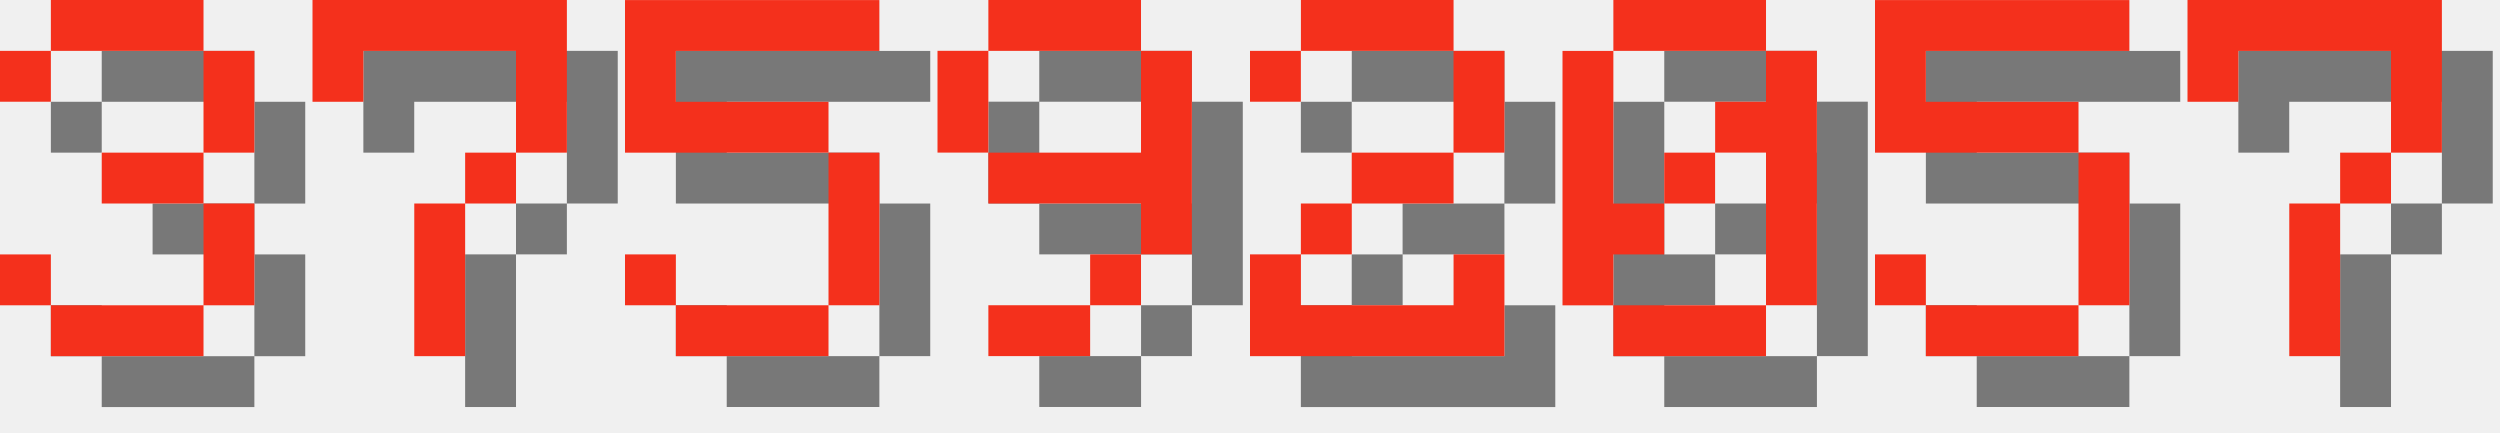
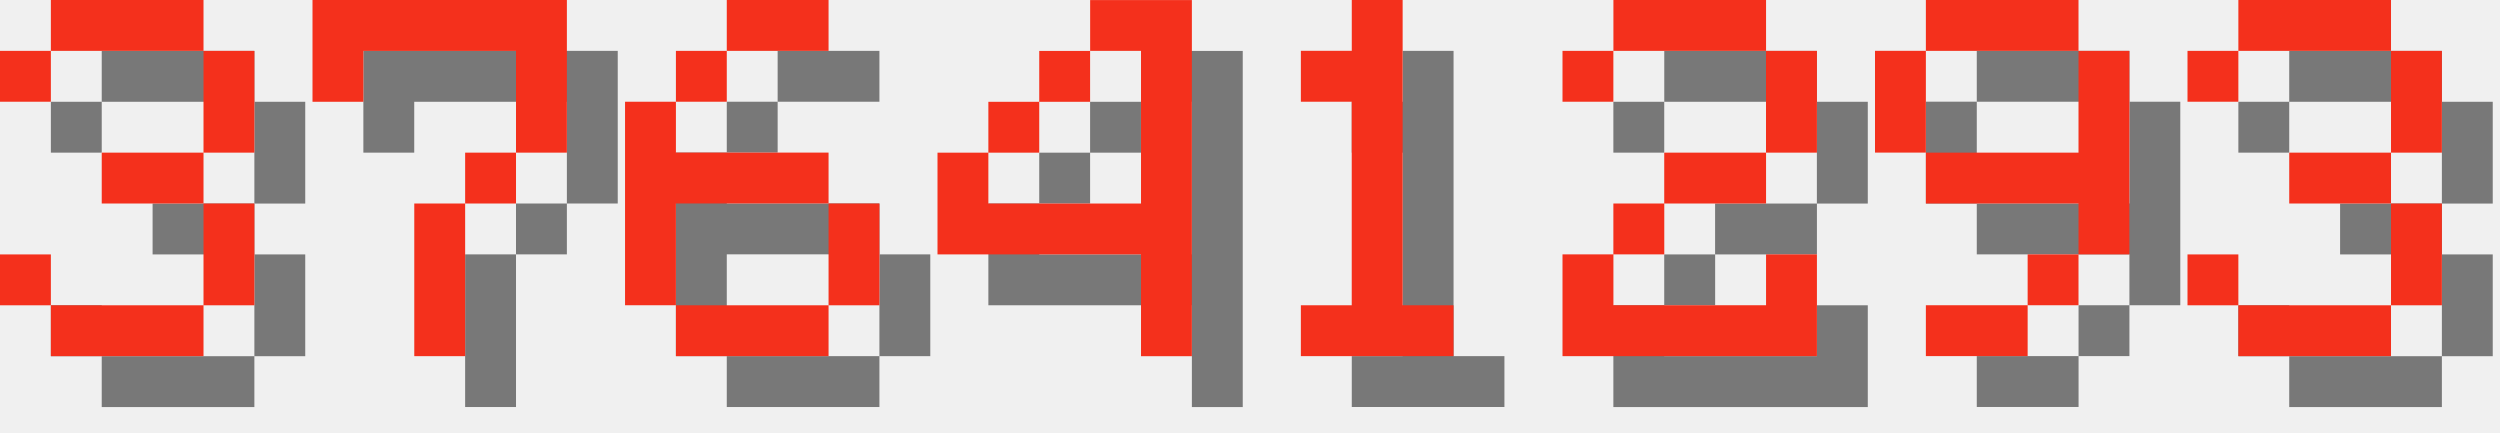
<svg xmlns="http://www.w3.org/2000/svg" version="1.1" width="208.0" height="36">
  <style>
        .text-foreground {
            fill: #F4301C;
        }
        .text-shadow {
            fill: #000000;
            fill-opacity: 0.5;
        }
    </style>
  <g class="digit" id="digit_3" transform="translate(0.0, 0), scale(4)">
    <path id="digit_3_shadow" class="text-shadow" d="m1.058 2.117v1.058h1.058v-1.058h3.175v2.117h-2.117v1.058h2.117v2.117h-3.175v-1.058h-1.058v1.058h1.058v1.058h3.175v-1.058h1.058v-2.117h-1.058v-1.058h1.058v-2.117h-1.058v-1.058h-3.175v1.058h-1.058z" fill-opacity=".5" style="paint-order:stroke fill markers" />
    <path id="digit_3_fg" class="text-foreground" d="m0 1.058v1.058h1.058v-1.058h3.175v2.117h-2.117v1.058h2.117v2.117h-3.175v-1.058h-1.058v1.058h1.058v1.058h3.175v-1.058h1.058v-2.117h-1.058v-1.058h1.058v-2.117h-1.058v-1.058h-3.175v1.058h-1.058z" fill="#fff" style="paint-order:stroke fill markers" />
  </g>
  <g class="digit" id="digit_7" transform="translate(26.0, 0), scale(4)">
    <path id="digit_7_shadow" class="text-shadow" d="m1.058 1.058 2e-6 2.117h1.058v-1.058h3.175v1.058l2e-7 1.058h-1.058v1.058h-1.058l4e-7 3.175 1.058 1e-7v-3.175h1.058v-1.058h1.058l5e-7 -1.058v-2.117z" fill-opacity=".5" style="paint-order:stroke fill markers" />
    <path id="digit_7_fg" class="text-foreground" d="m0 0 2e-6 2.117h1.058v-1.058h3.175v1.058l2e-7 1.058h-1.058v1.058h-1.058l4e-7 3.175 1.058 1e-7v-3.175h1.058v-1.058h1.058l5e-7 -1.058v-2.117z" fill="#fff" style="paint-order:stroke fill markers" />
  </g>
-   <g class="digit" id="digit_5" transform="translate(52.0, 0), scale(4)">
-     <path id="digit_5_shadow" class="text-shadow" d="m1.058 1.058v3.175h4.233v3.175h-3.175v-1.058h-1.058v1.058h1.058v1.058h3.175v-1.058h1.058v-3.175h-1.058v-1.058h-3.175v-1.058h4.233v-1.058h-5.292z" fill-opacity=".5" style="paint-order:stroke fill markers" />
-     <path id="digit_5_fg" class="text-foreground" d="m0 0v3.175h4.233v3.175h-3.175v-1.058h-1.058v1.058h1.058v1.058h3.175v-1.058h1.058v-3.175h-1.058v-1.058h-3.175v-1.058h4.233v-1.058h-5.292z" fill="#fff" style="paint-order:stroke fill markers" />
+   <g class="digit" id="digit_6" transform="translate(52.0, 0), scale(4)">
+     <path id="digit_6_shadow" class="text-shadow" d="m3.175 1.058v1.058h2.117v-1.058h-2.117zm0 1.058h-1.058v1.058h1.058v-1.058zm-1.058 1.058h-1.058v4.233h1.058v-2.117h3.175v-1.058h-3.175v-1.058zm3.175 2.117v2.117h1.058v-2.117h-1.058zm0 2.117h-3.175v1.058h3.175v-1.058z" fill-opacity=".5" style="paint-order:stroke fill markers" />
+     <path id="digit_6_fg" class="text-foreground" d="m2.117 0v1.058h2.117v-1.058h-2.117zm0 1.058h-1.058v1.058h1.058v-1.058zm-1.058 1.058h-1.058v4.233h1.058v-2.117h3.175v-1.058h-3.175v-1.058zm3.175 2.117v2.117h1.058v-2.117h-1.058zm0 2.117h-3.175v1.058h3.175v-1.058z" fill="#fff" style="paint-order:stroke fill markers" />
  </g>
-   <g class="digit" id="digit_9" transform="translate(78.0, 0), scale(4)">
+   <g class="digit" id="digit_4" transform="translate(78.0, 0), scale(4)">
+     <path id="digit_4_shadow" class="text-shadow" d="m4.233 1.058v1.058h1.058v3.175h-3.175v-1.058h-1.058v2.117h4.233v2.117h1.058v-7.408h-2.117zm-2.117 3.175h1.058v-1.058h-1.058v1.058zm1.058-1.058h1.058v-1.058h-1.058v1.058z" fill-opacity=".5" style="paint-order:stroke fill markers" />
+     <path id="digit_4_fg" class="text-foreground" d="m3.175 0v1.058h1.058v3.175h-3.175v-1.058h-1.058v2.117h4.233v2.117h1.058v-7.408h-2.117zm-2.117 3.175h1.058v-1.058h-1.058v1.058zm1.058-1.058h1.058v-1.058h-1.058v1.058z" fill="#fff" style="paint-order:stroke fill markers" />
+   </g>
+   <g class="digit" id="digit_1" transform="translate(104.0, 0), scale(4)">
+     <path id="digit_1_shadow" class="text-shadow" d="m2.117 2.117v1.058h1.058v4.233h-1.058v1.058h3.175v-1.058h-1.058v-6.35h-1.058v1.058h-1.058z" fill-opacity=".5" style="paint-order:stroke fill markers" />
+     <path id="digit_1_fg" class="text-foreground" d="m1.058 1.058v1.058h1.058v4.233h-1.058v1.058h3.175v-1.058h-1.058v-6.35h-1.058v1.058h-1.058z" fill="#fff" style="paint-order:stroke fill markers" />
+   </g>
+   <g class="digit" id="digit_2" transform="translate(130.0, 0), scale(4)">
+     <path id="digit_2_shadow" class="text-shadow" d="m1.058 2.117v1.058h1.058v-1.058h3.175v2.117h-2.117v1.058h-1.058v1.058h-1.058v2.117h5.292v-2.117h-1.058v1.058h-3.175v-1.058h1.058v-1.058h2.117v-1.058h1.058v-2.117h-1.058v-1.058h-3.175v1.058h-1.058z" fill-opacity=".5" style="paint-order:stroke fill markers" />
+     <path id="digit_2_fg" class="text-foreground" d="m0 1.058v1.058h1.058v-1.058h3.175v2.117h-2.117v1.058h-1.058v1.058h-1.058v2.117h5.292v-2.117h-1.058v1.058h-3.175v-1.058h1.058v-1.058h2.117v-1.058h1.058v-2.117h-1.058v-1.058h-3.175v1.058h-1.058z" fill="#fff" style="paint-order:stroke fill markers" />
+   </g>
+   <g class="digit" id="digit_9" transform="translate(156.0, 0), scale(4)">
    <path id="digit_9_shadow" class="text-shadow" d="m2.117 1.058v1.058h3.175v-1.058h-3.175zm3.175 1.058v2.117h-3.175v1.058h3.175v1.058h1.058v-4.233h-1.058zm0 4.233h-1.058v1.058h1.058v-1.058zm-1.058 1.058h-2.117v1.058h2.117v-1.058zm-2.117-3.175v-2.117h-1.058v2.117h1.058z" fill-opacity=".5" style="paint-order:stroke fill markers" />
    <path id="digit_9_fg" class="text-foreground" d="m1.058 0v1.058h3.175v-1.058h-3.175zm3.175 1.058v2.117h-3.175v1.058h3.175v1.058h1.058v-4.233h-1.058zm0 4.233h-1.058v1.058h1.058v-1.058zm-1.058 1.058h-2.117v1.058h2.117v-1.058zm-2.117-3.175v-2.117h-1.058v2.117h1.058z" fill="#fff" style="paint-order:stroke fill markers" />
  </g>
-   <g class="digit" id="digit_2" transform="translate(104.0, 0), scale(4)">
-     <path id="digit_2_shadow" class="text-shadow" d="m1.058 2.117v1.058h1.058v-1.058h3.175v2.117h-2.117v1.058h-1.058v1.058h-1.058v2.117h5.292v-2.117h-1.058v1.058h-3.175v-1.058h1.058v-1.058h2.117v-1.058h1.058v-2.117h-1.058v-1.058h-3.175v1.058h-1.058z" fill-opacity=".5" style="paint-order:stroke fill markers" />
-     <path id="digit_2_fg" class="text-foreground" d="m0 1.058v1.058h1.058v-1.058h3.175v2.117h-2.117v1.058h-1.058v1.058h-1.058v2.117h5.292v-2.117h-1.058v1.058h-3.175v-1.058h1.058v-1.058h2.117v-1.058h1.058v-2.117h-1.058v-1.058h-3.175v1.058h-1.058z" fill="#fff" style="paint-order:stroke fill markers" />
-   </g>
-   <g class="digit" id="digit_0" transform="translate(130.0, 0), scale(4)">
-     <path id="digit_0_shadow" class="text-shadow" d="m2.117 1.058v1.058h3.175v-1.058h-3.175zm3.175 1.058v1.058h-1.058v1.058h1.058v3.175h1.058v-5.292h-1.058zm0 5.292h-3.175v1.058h3.175v-1.058zm-3.175 0v-1.058h1.058v-1.058h-1.058v-3.175h-1.058v5.292h1.058zm1.058-2.117h1.058v-1.058h-1.058v1.058z" fill-opacity=".5" style="paint-order:stroke fill markers" />
-     <path id="digit_0_fg" class="text-foreground" d="m1.058 0v1.058h3.175v-1.058h-3.175zm3.175 1.058v1.058h-1.058v1.058h1.058v3.175h1.058v-5.292h-1.058zm0 5.292h-3.175v1.058h3.175v-1.058zm-3.175 0v-1.058h1.058v-1.058h-1.058v-3.175h-1.058v5.292h1.058zm1.058-2.117h1.058v-1.058h-1.058v1.058z" fill="#fff" style="paint-order:stroke fill markers" />
-   </g>
-   <g class="digit" id="digit_5" transform="translate(156.0, 0), scale(4)">
-     <path id="digit_5_shadow" class="text-shadow" d="m1.058 1.058v3.175h4.233v3.175h-3.175v-1.058h-1.058v1.058h1.058v1.058h3.175v-1.058h1.058v-3.175h-1.058v-1.058h-3.175v-1.058h4.233v-1.058h-5.292z" fill-opacity=".5" style="paint-order:stroke fill markers" />
-     <path id="digit_5_fg" class="text-foreground" d="m0 0v3.175h4.233v3.175h-3.175v-1.058h-1.058v1.058h1.058v1.058h3.175v-1.058h1.058v-3.175h-1.058v-1.058h-3.175v-1.058h4.233v-1.058h-5.292z" fill="#fff" style="paint-order:stroke fill markers" />
-   </g>
-   <g class="digit" id="digit_7" transform="translate(182.0, 0), scale(4)">
-     <path id="digit_7_shadow" class="text-shadow" d="m1.058 1.058 2e-6 2.117h1.058v-1.058h3.175v1.058l2e-7 1.058h-1.058v1.058h-1.058l4e-7 3.175 1.058 1e-7v-3.175h1.058v-1.058h1.058l5e-7 -1.058v-2.117z" fill-opacity=".5" style="paint-order:stroke fill markers" />
-     <path id="digit_7_fg" class="text-foreground" d="m0 0 2e-6 2.117h1.058v-1.058h3.175v1.058l2e-7 1.058h-1.058v1.058h-1.058l4e-7 3.175 1.058 1e-7v-3.175h1.058v-1.058h1.058l5e-7 -1.058v-2.117z" fill="#fff" style="paint-order:stroke fill markers" />
+   <g class="digit" id="digit_3" transform="translate(182.0, 0), scale(4)">
+     <path id="digit_3_shadow" class="text-shadow" d="m1.058 2.117v1.058h1.058v-1.058h3.175v2.117h-2.117v1.058h2.117v2.117h-3.175v-1.058h-1.058v1.058h1.058v1.058h3.175v-1.058h1.058v-2.117h-1.058v-1.058h1.058v-2.117h-1.058v-1.058h-3.175v1.058h-1.058z" fill-opacity=".5" style="paint-order:stroke fill markers" />
+     <path id="digit_3_fg" class="text-foreground" d="m0 1.058v1.058h1.058v-1.058h3.175v2.117h-2.117v1.058h2.117v2.117h-3.175v-1.058h-1.058v1.058h1.058v1.058h3.175v-1.058h1.058v-2.117h-1.058v-1.058h1.058v-2.117h-1.058v-1.058h-3.175v1.058h-1.058z" fill="#fff" style="paint-order:stroke fill markers" />
  </g>
</svg>
